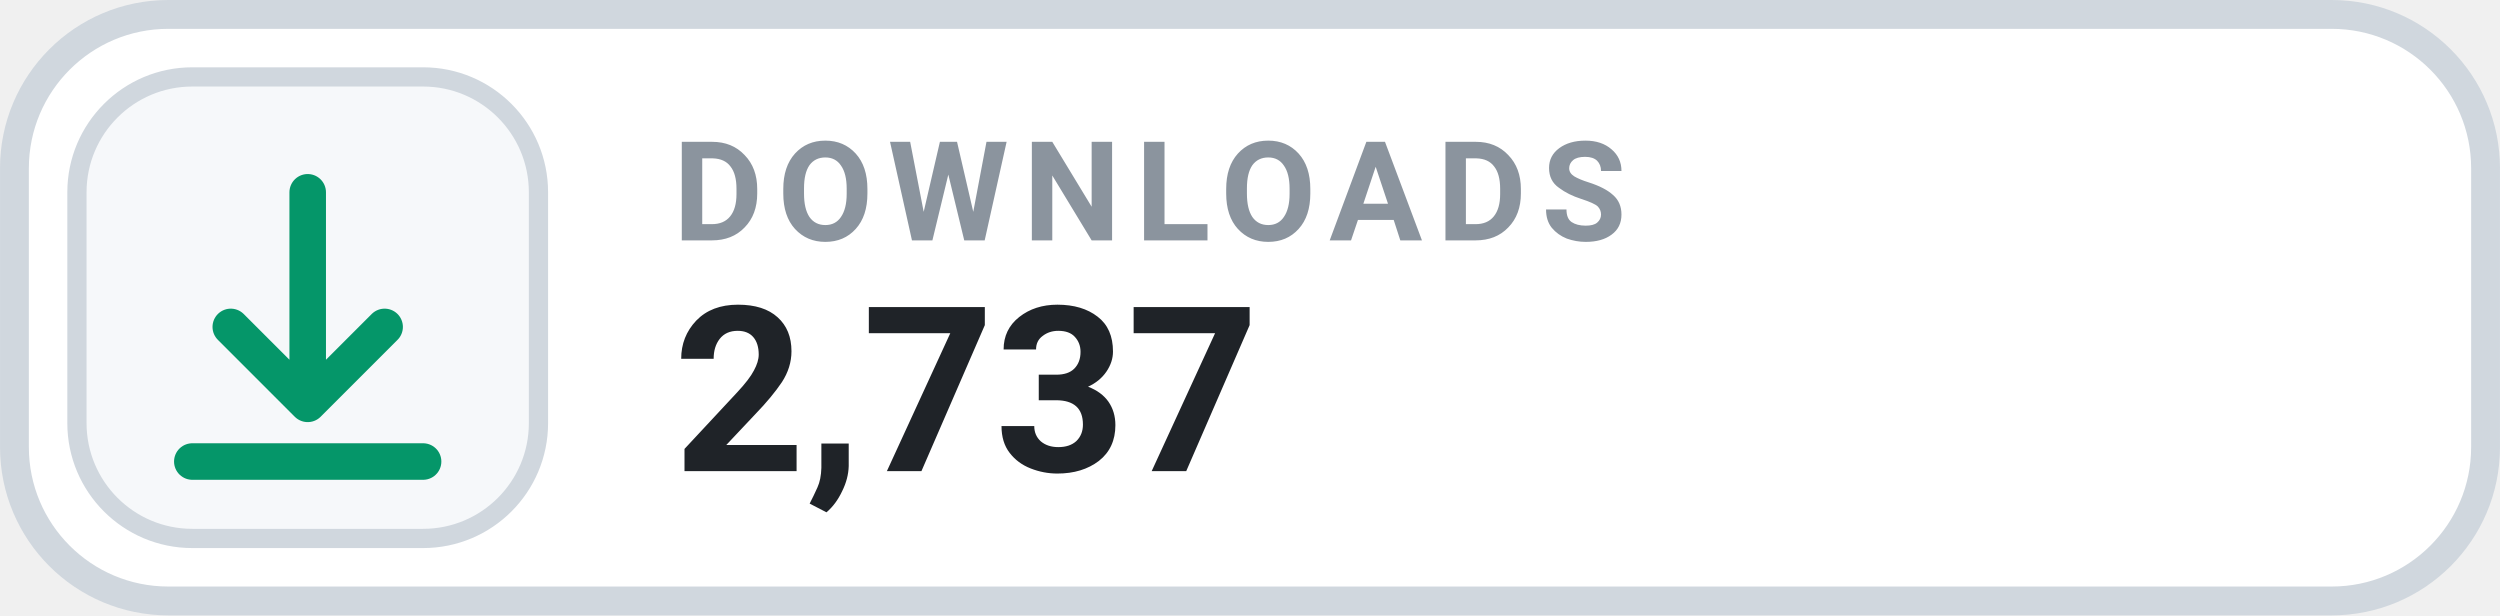
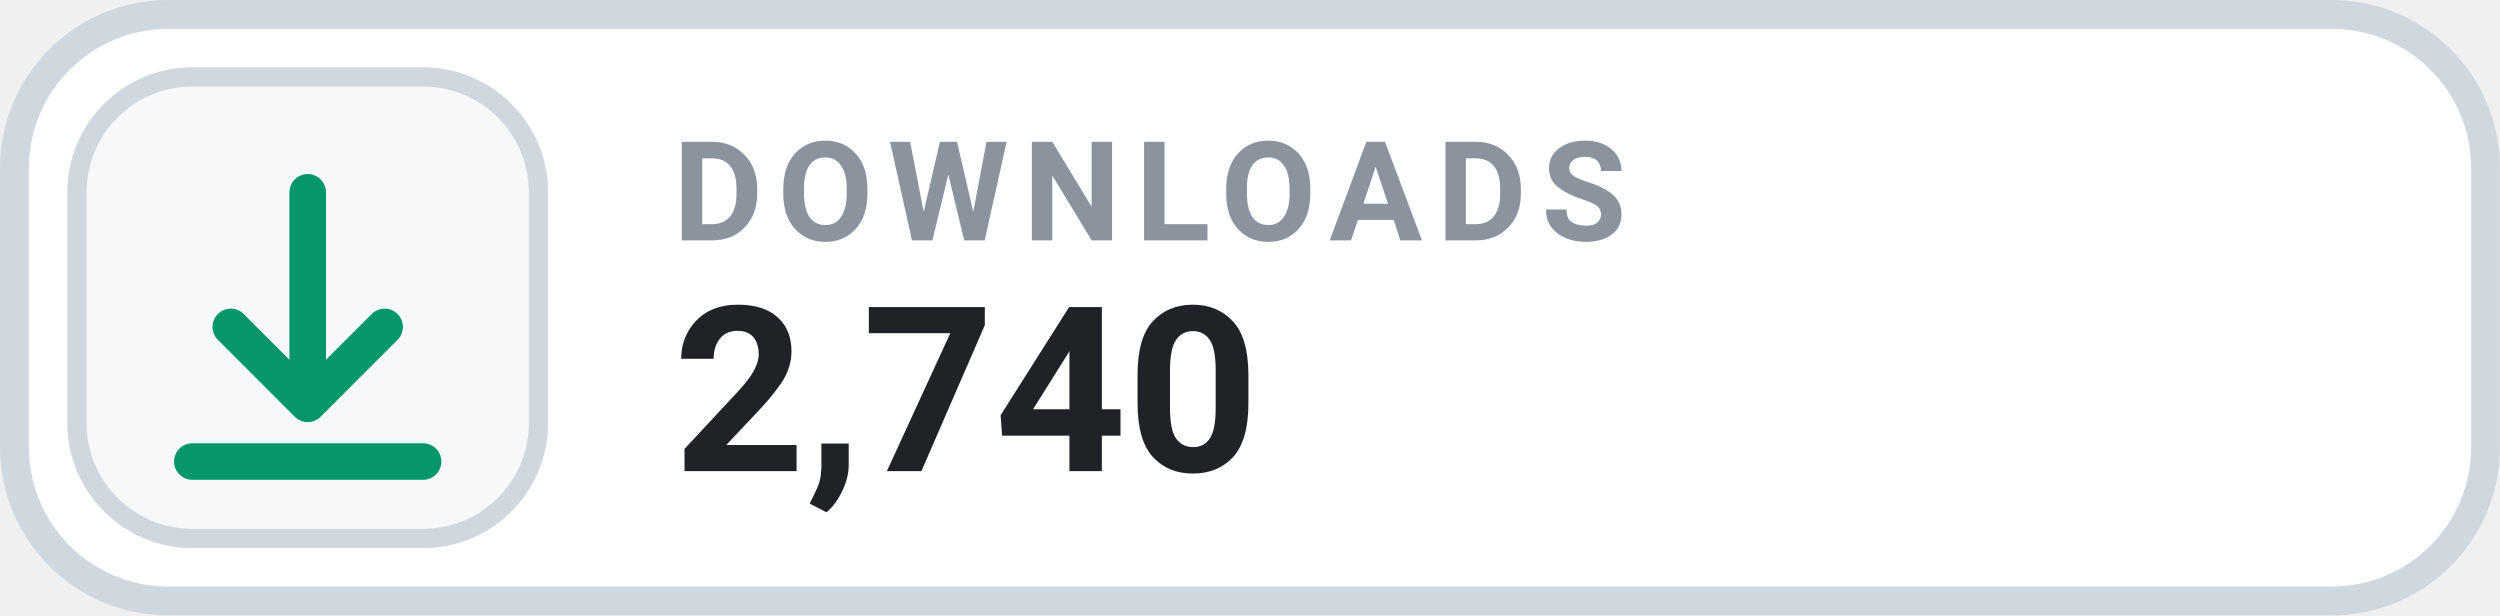
- <svg xmlns="http://www.w3.org/2000/svg" width="126" height="31.015" viewBox="0 0 130 32" role="img" aria-label="DOWNLOADS 2,737">
+ <svg xmlns="http://www.w3.org/2000/svg" width="126" height="31.015" viewBox="0 0 130 32" role="img" aria-label="DOWNLOADS 2,740">
  <rect x=".75" y=".75" width="128.5" height="30.5" rx="8" fill="#FFFFFF" stroke="#D0D7DE" stroke-width="1.5" />
  <rect x="4" y="4" width="24" height="24" rx="6" fill="#F6F8FA" stroke="#D0D7DE" stroke-width="1" />
  <g transform="translate(16 16)" style="color:#059669;">
    <path d="M0 -6 v11 m0 0 l4 -4 m-4 4 l-4 -4 M-6 8 h12" fill="none" stroke="currentColor" stroke-width="1.9" stroke-linecap="round" stroke-linejoin="round" />
  </g>
  <text x="35" y="12.5" fill="#8B949E" font-family="-apple-system,BlinkMacSystemFont,'Segoe UI',Roboto,Helvetica,Arial,sans-serif" font-size="7.2" font-weight="700" letter-spacing=".75">DOWNLOADS</text>
-   <text x="35" y="24.5" fill="#1F2328" font-family="-apple-system,BlinkMacSystemFont,'Segoe UI',Roboto,Helvetica,Arial,sans-serif" font-size="12" font-weight="700">2,737</text>
+   <text x="35" y="24.5" fill="#1F2328" font-family="-apple-system,BlinkMacSystemFont,'Segoe UI',Roboto,Helvetica,Arial,sans-serif" font-size="12" font-weight="700">2,740</text>
</svg>
